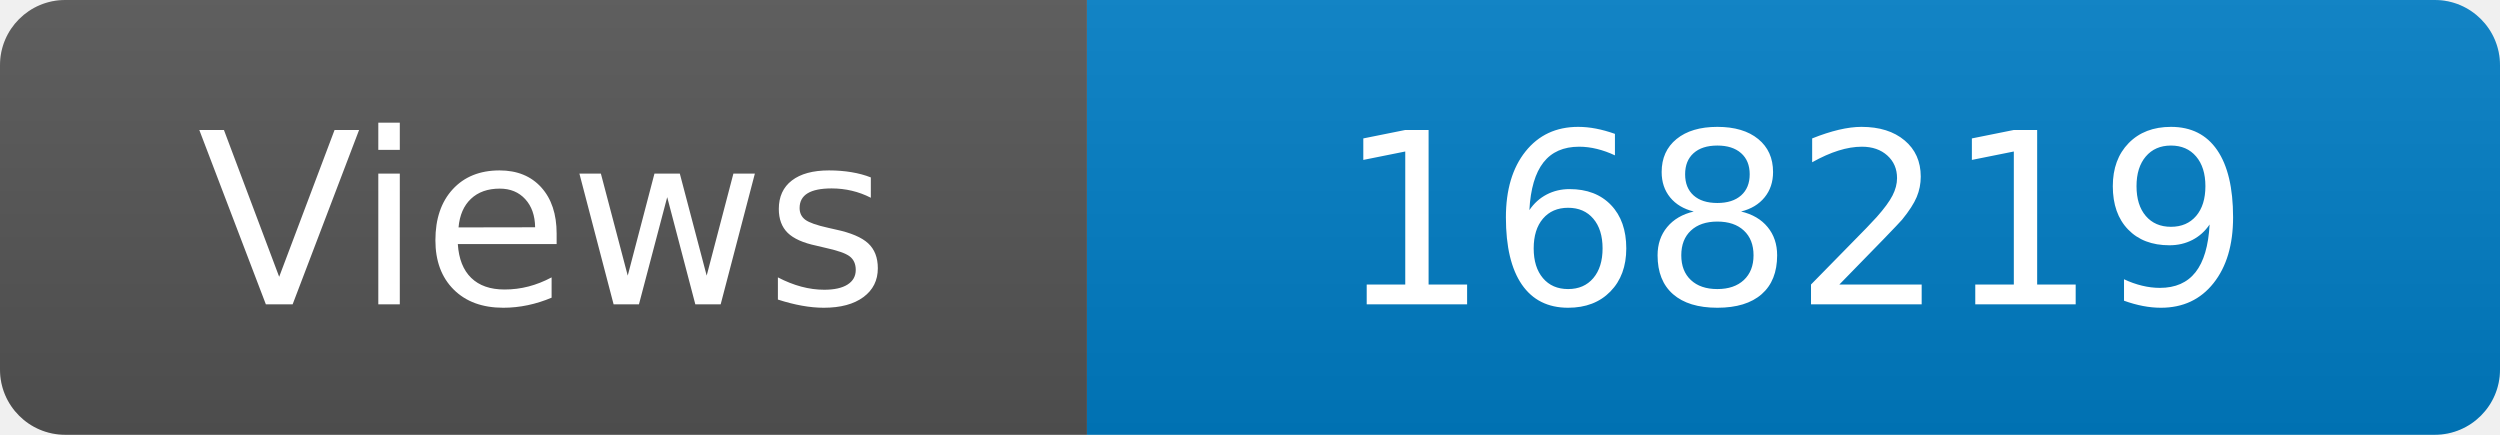
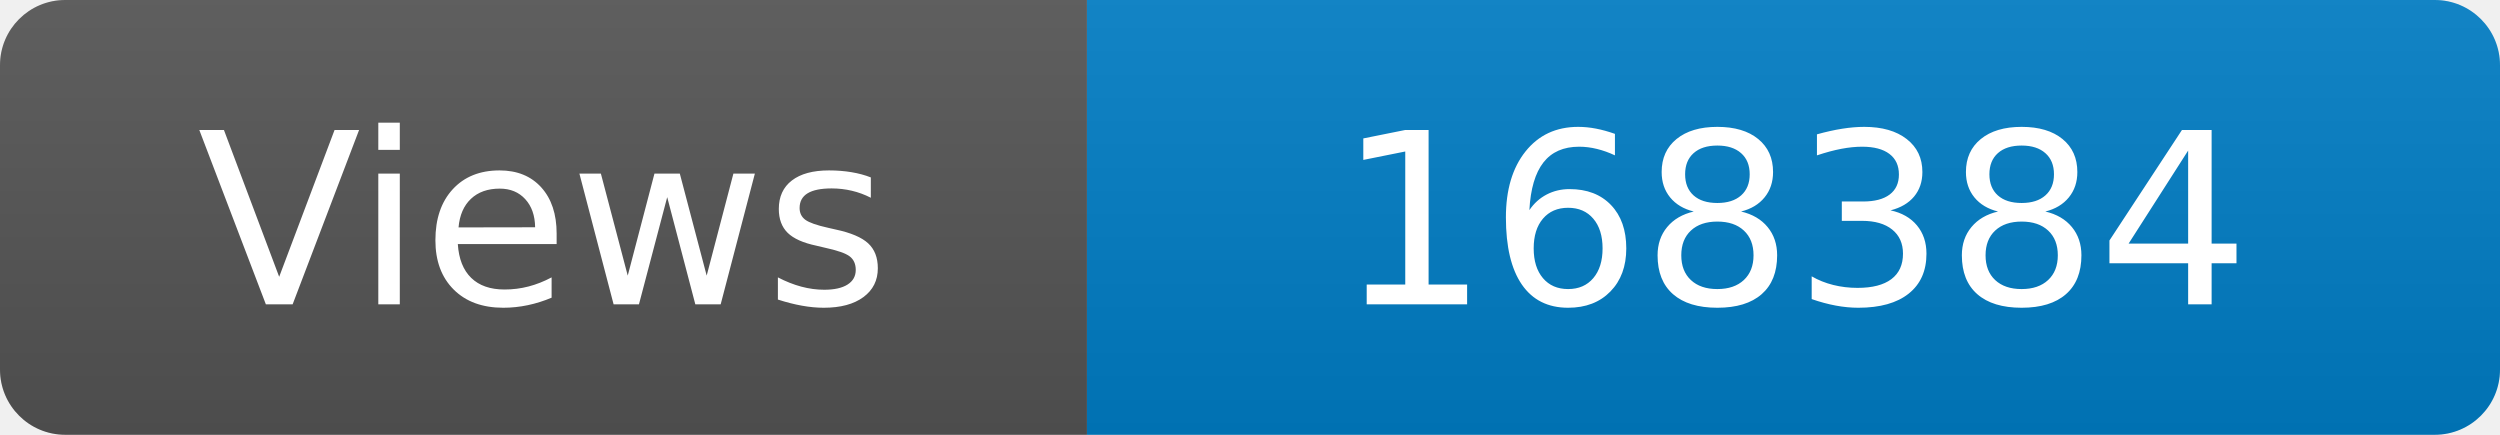
<svg xmlns="http://www.w3.org/2000/svg" width="115" height="20" role="img" aria-label="Maintained?: yes">
  <linearGradient id="s" x2="0" y2="100%">
    <stop offset="0" stop-color="#bbb" stop-opacity=".1" />
    <stop offset="1" stop-opacity=".1" />
  </linearGradient>
  <clipPath id="r">
    <rect width="115" height="20" rx="3" fill="#fff" />
  </clipPath>
  <g clip-path="url(#r)">
    <rect width="50" height="20" fill="#555" />
    <rect x="50" width="160" height="20" fill="#007ec6" />
    <rect width="115" height="20" fill="url(#s)" />
  </g>
  <g fill="#fff" text-anchor="middle" font-family="Verdana,Geneva,DejaVu Sans,sans-serif" font-size="110">
    <text x="250" y="140" transform="scale(.1)" fill="#fff">Views</text>
-     <text x="825" y="140" transform="scale(.1)" fill="#fff">168219</text>
+     <text x="825" y="140" transform="scale(.1)" fill="#fff">168384</text>
  </g>
</svg>
